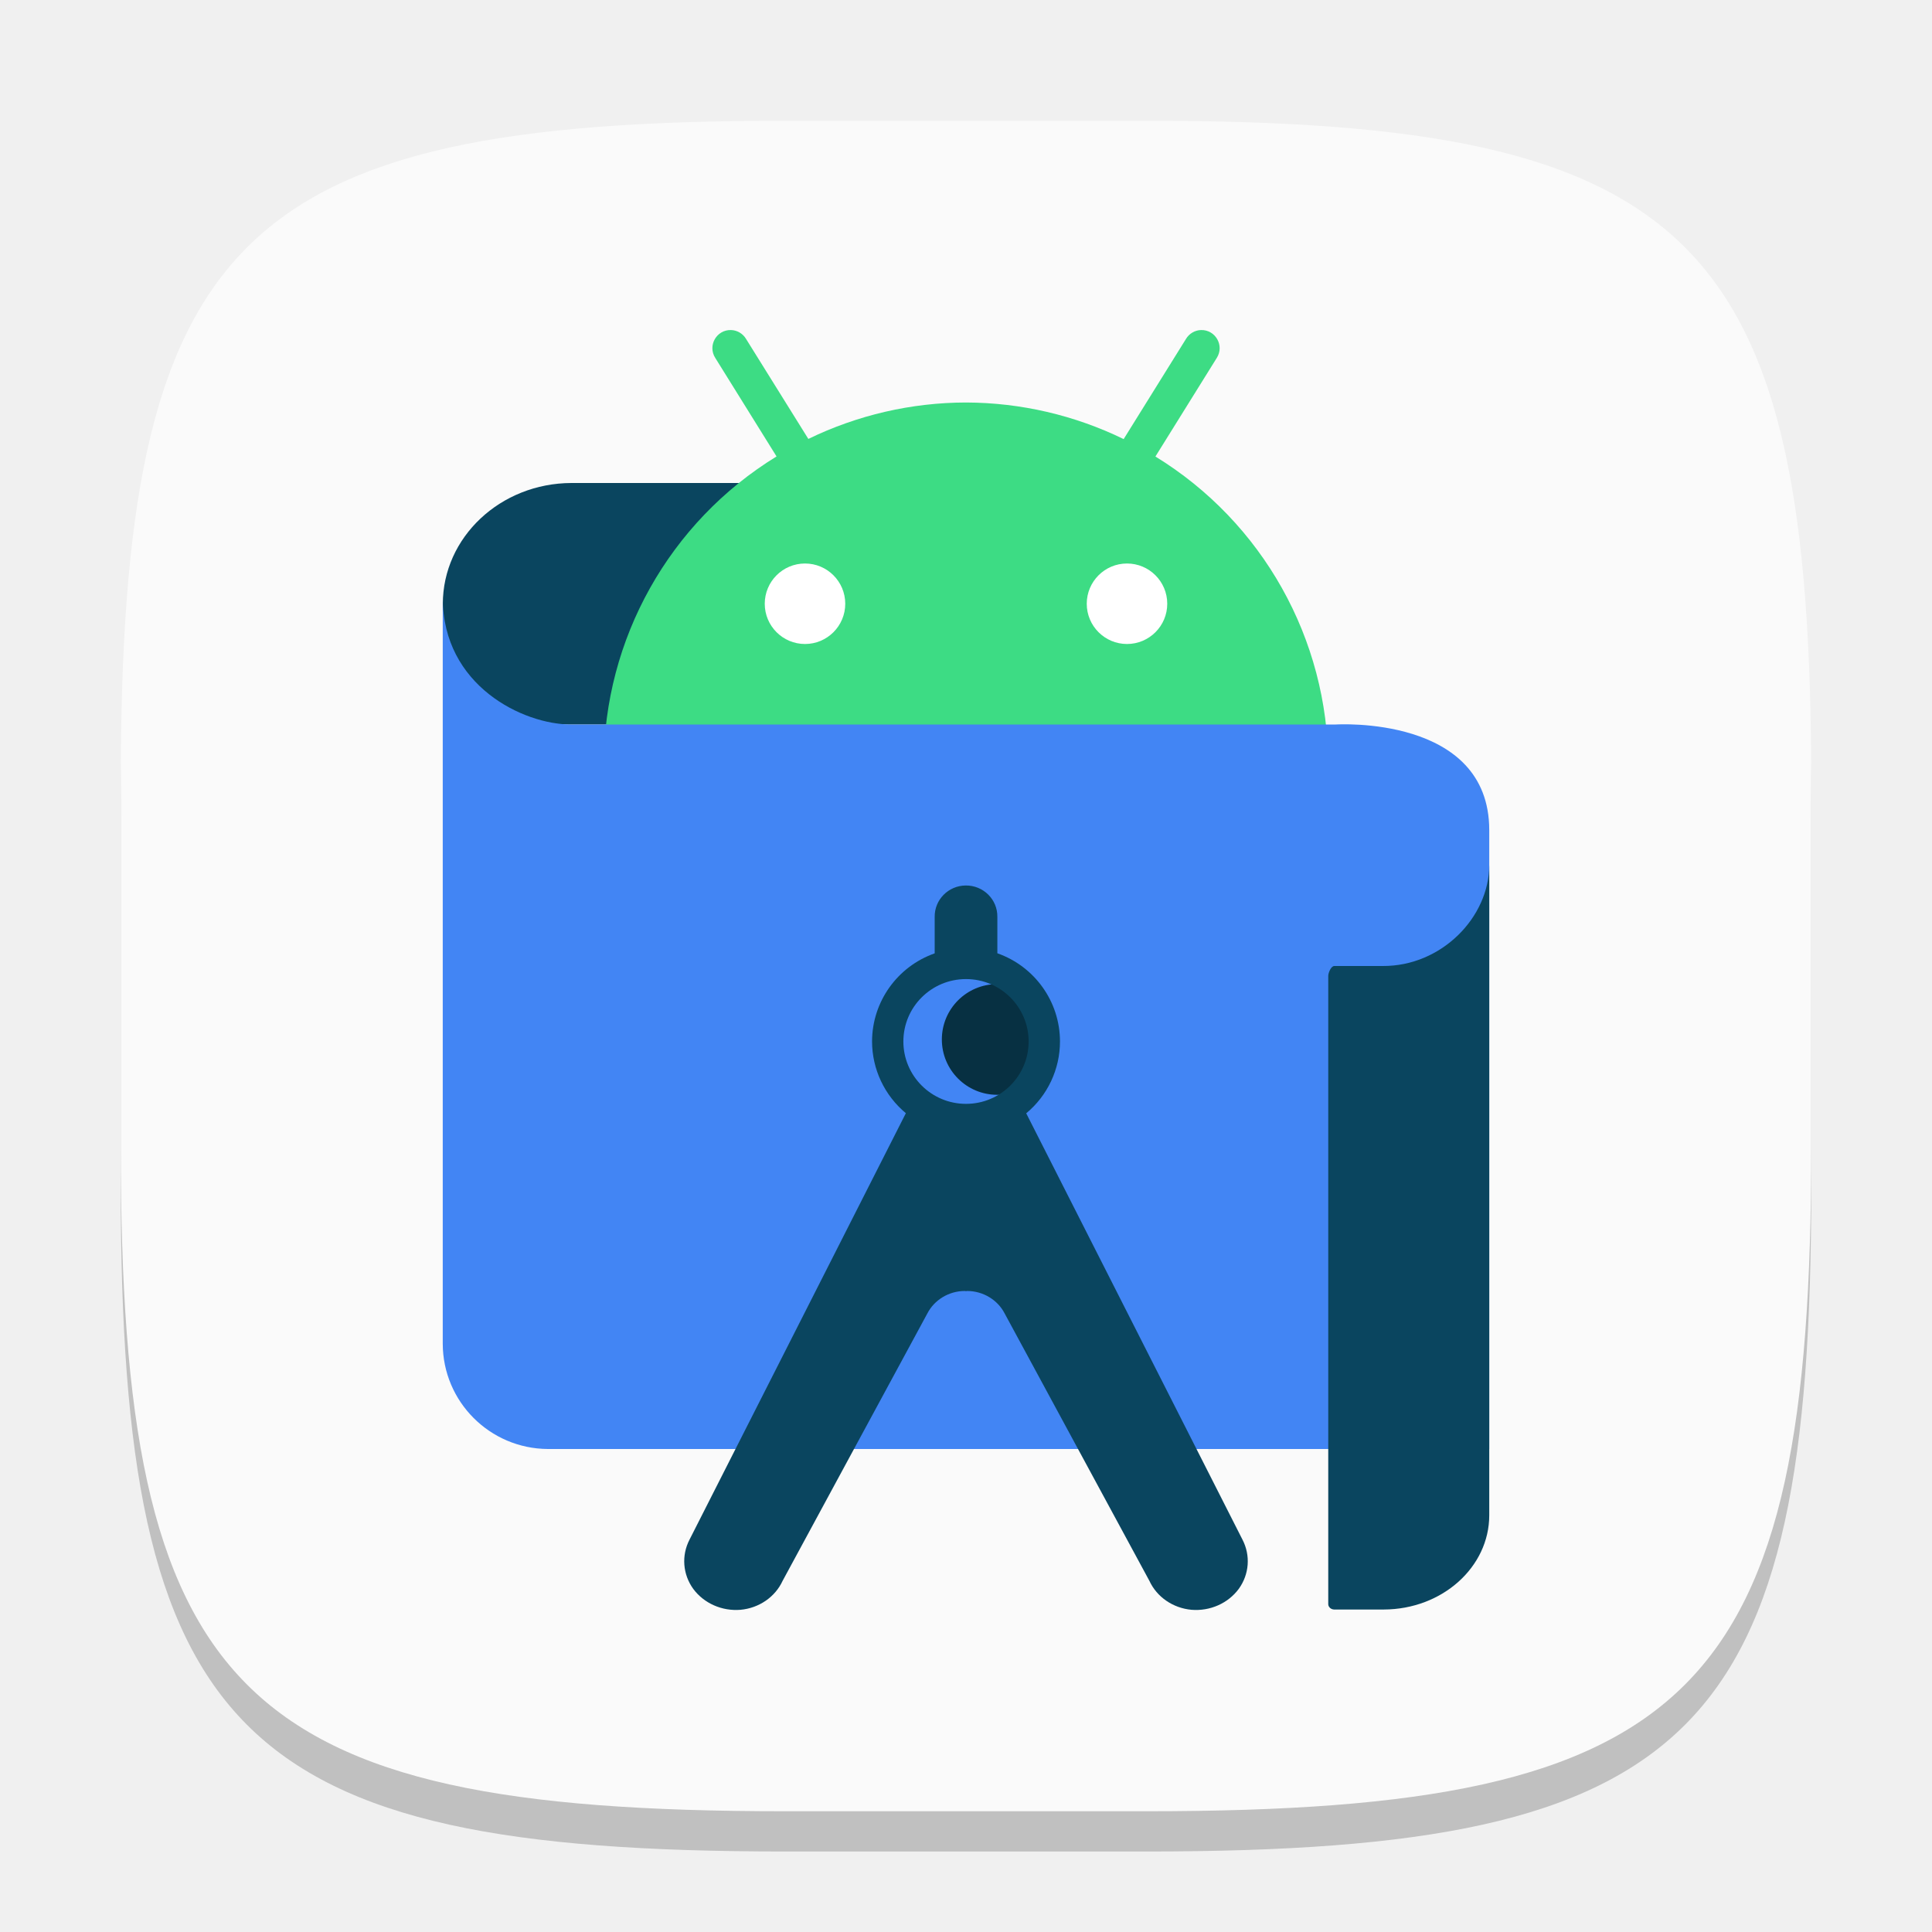
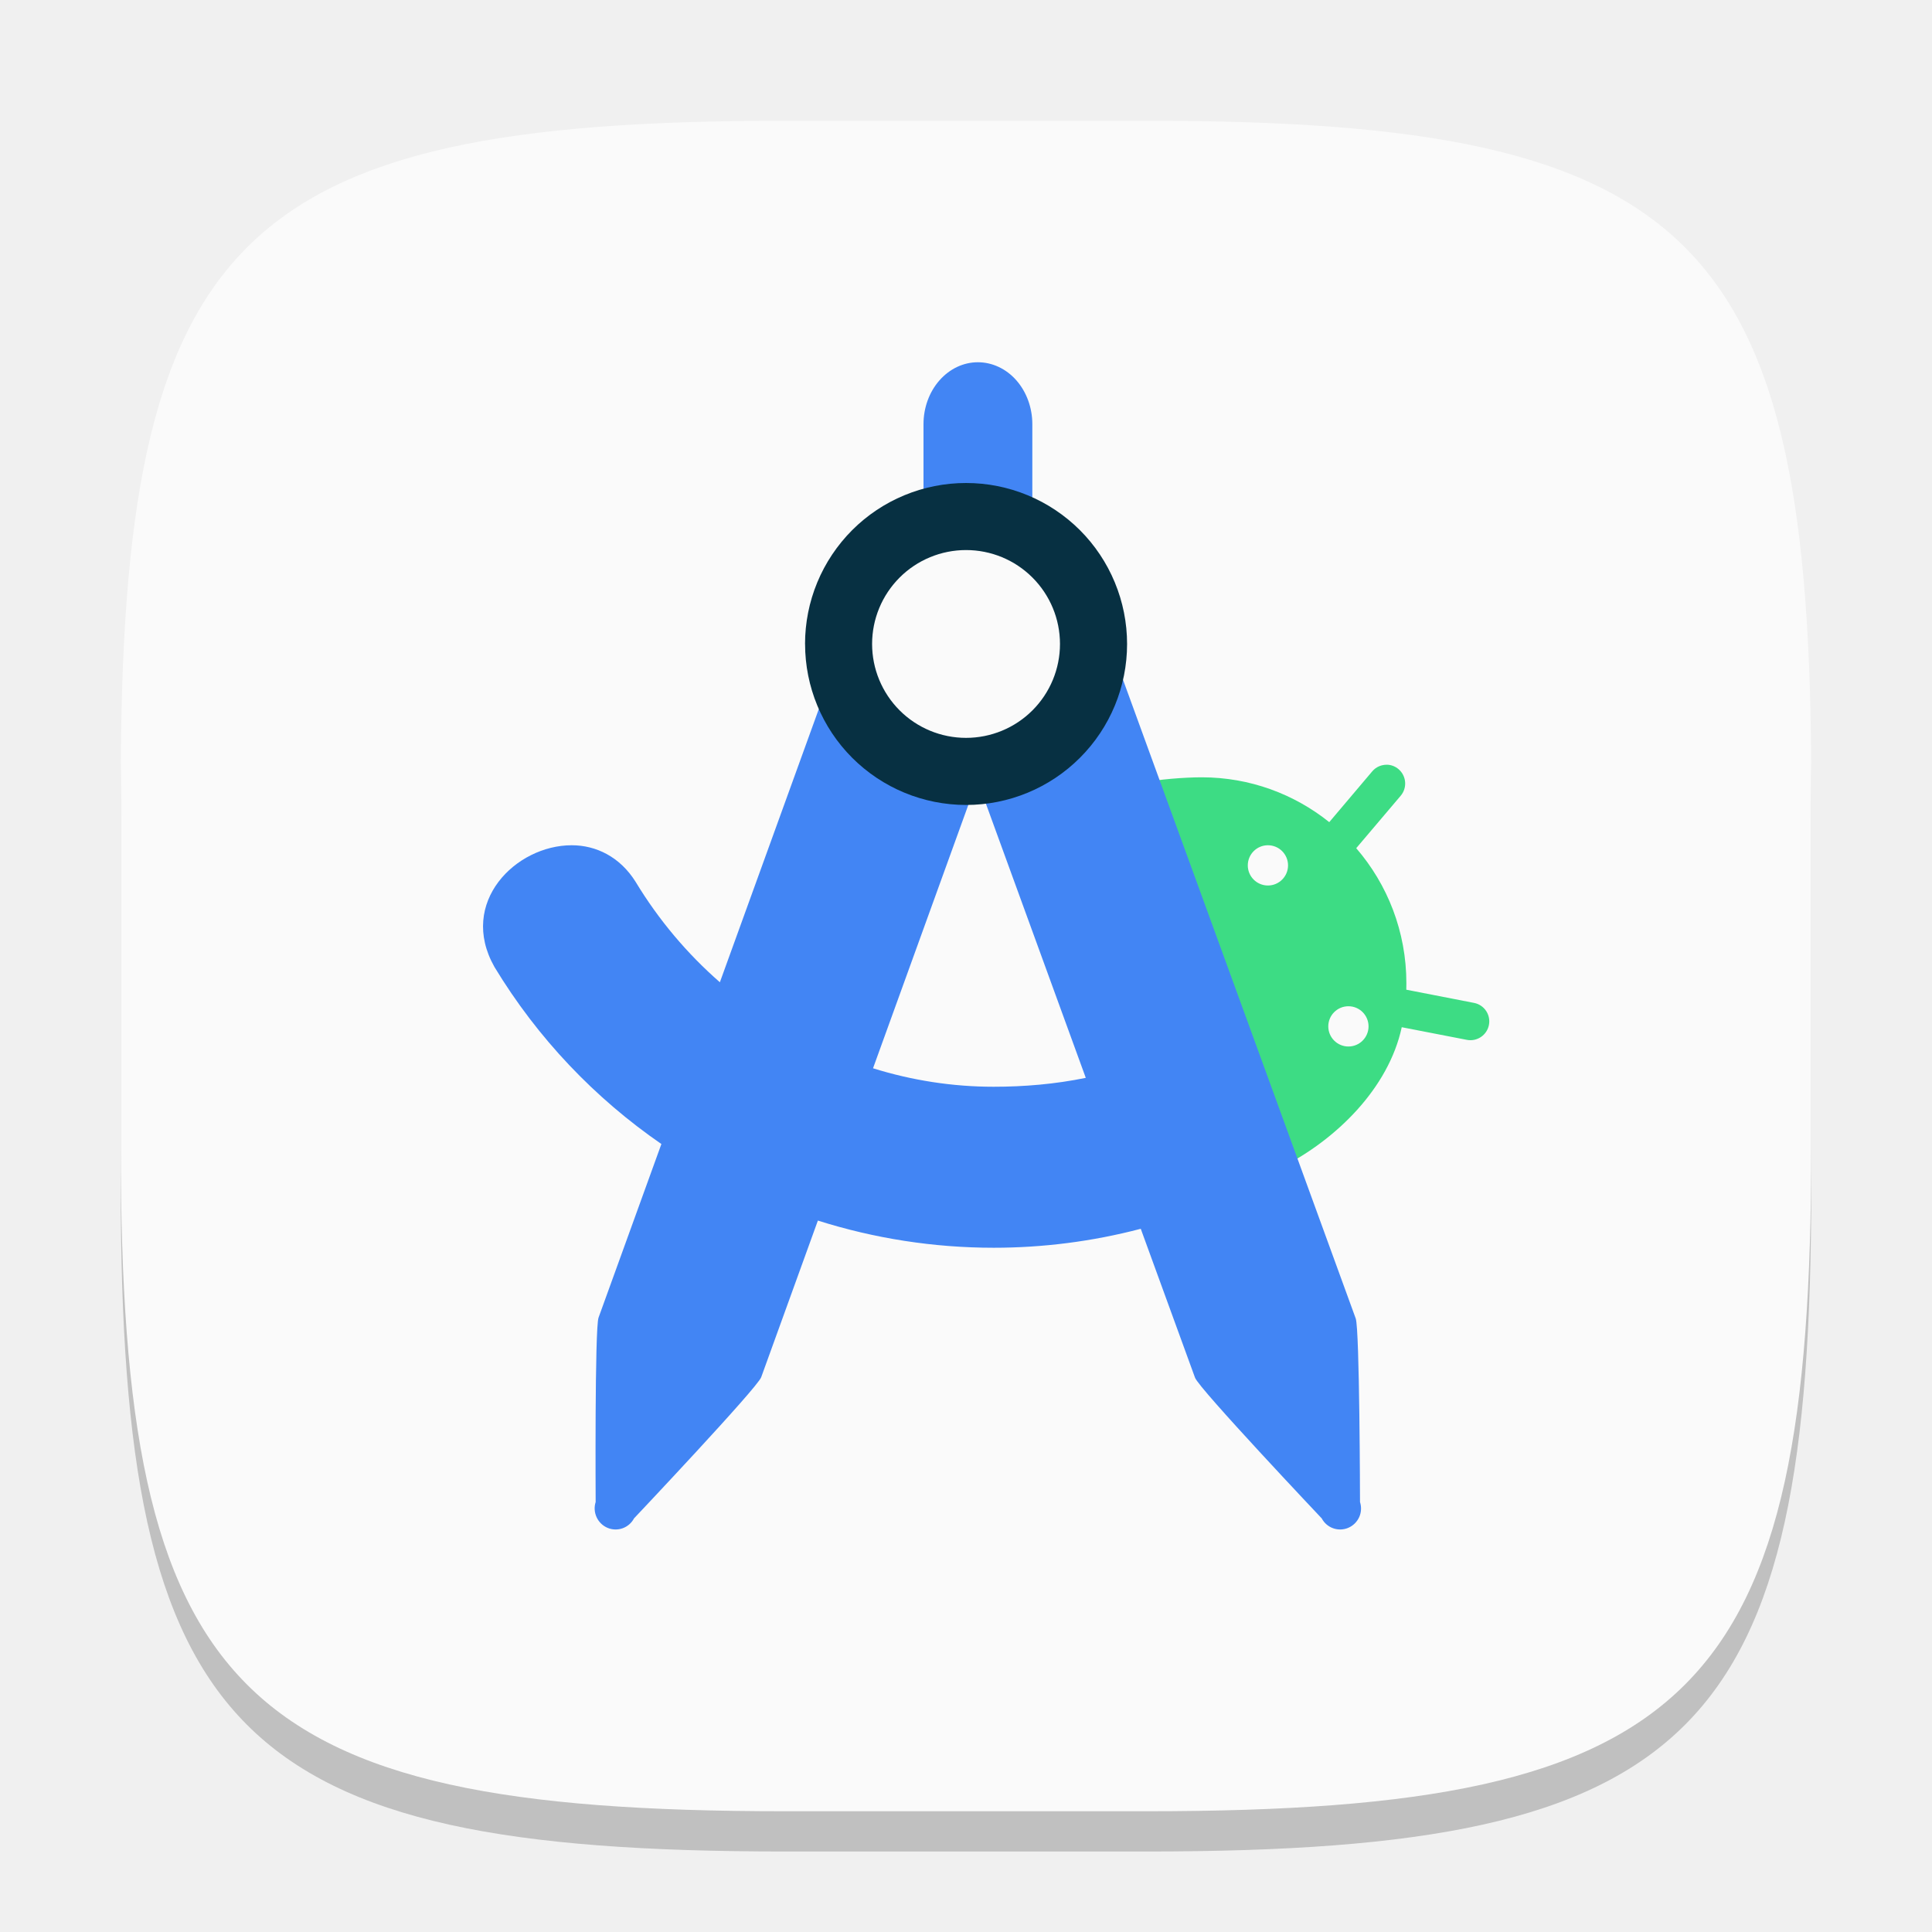
<svg xmlns="http://www.w3.org/2000/svg" width="48" height="48" viewBox="0 0 48 48" version="1.1" id="svg5">
  <defs id="defs2" />
  <path d="m 19.5,4 c -13.652,0 -16.5,2.91 -16.5,16.5 v 9 c 0,13.59 2.848,16.5 16.5,16.5 H 28.5 c 13.652,0 16.5,-2.91 16.5,-16.5 v -9 C 45,6.91 42.152,4 28.5,4" style="opacity:0.2;fill:#000000;stroke-width:1.5;stroke-linecap:round;stroke-linejoin:round" id="path563" />
  <path id="path530" style="fill:#fafafa;fill-opacity:1;stroke-width:1.5;stroke-linecap:round;stroke-linejoin:round" d="M 19.5,3 C 5.848,3 3,5.91 3,19.5 v 9 c 0,13.59 2.848,16.5 16.5,16.5 h 9 C 42.152,45 45,42.09 45,28.5 V 19.5 C 45,5.91 42.152,3 28.5,3 Z" />
-   <path d="m 22.907,12 h -8.709 c -1.767,0.005 -3.196,1.349 -3.196,3.005 -0.052,1.64 1.352,2.996 3.103,2.995 h 8.896 z" style="fill:#0a455f;stroke-width:2" id="path3580" />
-   <path d="m 18.161,8.2 c -0.361,-0.009 -0.585,0.389 -0.39,0.693 l 1.522,2.447 c -2.664,1.635 -4.289,4.535 -4.293,7.661 0,4.971 4.029,9 9,9 4.971,0 9,-4.029 9,-9 -0.005,-3.125 -1.63,-6.025 -4.294,-7.659 l 1.524,-2.449 c 0.195,-0.304 -0.03,-0.702 -0.39,-0.693 -0.153,0.004 -0.294,0.087 -0.373,0.218 l -1.55,2.491 c -1.22,-0.594 -2.559,-0.905 -3.916,-0.909 -1.358,0.002 -2.697,0.312 -3.918,0.905 l -1.549,-2.487 c -0.079,-0.131 -0.219,-0.214 -0.373,-0.218 z" style="fill:#3ddc84;stroke-width:2" id="path3496" />
-   <path d="m 37,36 h -23.391 c -1.441,-0.01 -2.605,-1.176 -2.609,-2.615 V 14.854 c 0,2.186 2,3.146 3.188,3.146 h 19 c 0,0 3.812,-0.244 3.812,2.625 z" style="fill:#4285f4;stroke-width:2" id="path3664" />
-   <circle style="fill:#073042;fill-opacity:1;stroke-width:3.667;stroke-linecap:square" id="path3820" cx="24.775" cy="25.825" r="1.375" />
-   <path d="m 23.988,22 c -0.429,0.006 -0.771,0.355 -0.766,0.779 v 0.907 c -0.931,0.328 -1.554,1.204 -1.556,2.188 0.001,0.689 0.309,1.342 0.84,1.783 l -5.375,10.595 c -0.204,0.394 -0.169,0.862 0.093,1.224 0.266,0.359 0.712,0.556 1.173,0.519 0.461,-0.042 0.862,-0.318 1.047,-0.72 l 3.596,-6.643 c 0.173,-0.336 0.533,-0.557 0.928,-0.558 0.012,-4e-5 0.021,0.004 0.032,0.004 0.01,-3.2e-4 0.021,-0.004 0.032,-0.004 0.395,0.002 0.755,0.222 0.928,0.558 l 3.596,6.643 c 0.185,0.402 0.586,0.678 1.047,0.72 0.461,0.037 0.907,-0.16 1.173,-0.519 0.262,-0.362 0.297,-0.83 0.093,-1.224 l -5.373,-10.592 c 0.532,-0.442 0.839,-1.096 0.839,-1.786 -7.4e-4,-0.985 -0.624,-1.862 -1.556,-2.19 v -0.905 c 0.006,-0.434 -0.352,-0.786 -0.79,-0.779 z m 0.012,2.325 c 0.859,0 1.556,0.694 1.556,1.55 0,0.856 -0.696,1.55 -1.556,1.55 -0.859,0 -1.556,-0.694 -1.556,-1.55 0,-0.856 0.696,-1.55 1.556,-1.55 z" style="fill:#0a455f;stroke-width:2" id="path3926" />
-   <path d="m 34.352,24 h -1.201 c -0.084,0 -0.151,0.172 -0.151,0.246 v 15.607 c -1.6e-4,0.071 0.062,0.13 0.142,0.135 h 1.239 c 1.448,-0.004 2.619,-1.052 2.619,-2.342 V 21.49 c 4e-5,1.3 -1.188,2.519 -2.648,2.51 z" style="fill:#0a455f;stroke-width:2" id="path3720" />
-   <path id="path3291" style="fill:#ffffff;fill-opacity:1;stroke-width:4;stroke-linecap:square" d="m 20,14 c -0.552,0 -1,0.448 -1,1 0,0.552 0.448,1 1,1 0.552,0 1,-0.448 1,-1 0,-0.552 -0.448,-1 -1,-1 z m 8,0 c -0.552,0 -1,0.448 -1,1 0,0.552 0.448,1 1,1 0.552,0 1,-0.448 1,-1 0,-0.552 -0.448,-1 -1,-1 z" />
+   <path id="path3" d="m 34.456,19 c -0.134,-0.002 -0.269,0.053 -0.363,0.164 l -1.068,1.262 C 32.155,19.729 31.053,19.312 29.856,19.312 c -0.411,0 -1.11,0.05 -1.492,0.143 L 31.84,29 c 1.35,-0.684 2.657,-1.954 2.986,-3.479 l 1.619,0.314 c 0.252,0.049 0.498,-0.117 0.547,-0.371 0.049,-0.254 -0.117,-0.498 -0.369,-0.547 l -1.684,-0.328 c 0.001,-0.053 0.002,-0.108 0.002,-0.162 0,-1.283 -0.47,-2.455 -1.246,-3.354 l 1.105,-1.303 c 0.167,-0.197 0.143,-0.492 -0.053,-0.66 -0.086,-0.073 -0.189,-0.11 -0.293,-0.111 z m -2.955,2 a 0.5,0.5 0 0 1 0.5,0.5 0.5,0.5 0 0 1 -0.5,0.5 0.5,0.5 0 0 1 -0.5,-0.5 0.5,0.5 0 0 1 0.5,-0.5 z m 2,4 a 0.5,0.5 0 0 1 0.5,0.5 0.5,0.5 0 0 1 -0.5,0.5 0.5,0.5 0 0 1 -0.5,-0.5 0.5,0.5 0 0 1 0.5,-0.5 z" style="fill:#3ddc84;fill-opacity:1" />
+   <path id="path10" style="fill:#4285f4;fill-opacity:1" d="m 24.295,9 c -0.359,0 -0.701,0.162 -0.955,0.451 -0.254,0.289 -0.396,0.68 -0.396,1.088 v 2.922 c 0,0.145 0.016,0.287 0.051,0.424 -0.241,0.023 -0.478,0.087 -0.701,0.191 -0.517,0.242 -0.916,0.682 -1.111,1.221 L 17.885,24.404 C 17.074,23.695 16.364,22.856 15.79,21.906 15.399,21.284 14.805,21 14.204,21 c -0.695,0 -1.401,0.355 -1.82,0.91 -0.419,0.555 -0.553,1.309 -0.102,2.109 l 0.002,0.002 v 0.002 c 1.079,1.783 2.504,3.266 4.148,4.4 l -1.561,4.312 c -0.097,0.267 -0.072,4.582 -0.072,4.582 -0.04,0.124 -0.031,0.259 0.023,0.377 0.054,0.118 0.15,0.213 0.27,0.264 0.119,0.051 0.253,0.055 0.375,0.012 0.122,-0.043 0.224,-0.131 0.285,-0.246 0,0 3.064,-3.241 3.16,-3.508 l 1.408,-3.891 C 21.723,30.769 23.196,31 24.688,31 c 1.214,0 2.442,-0.153 3.654,-0.471 l 1.348,3.699 c 0.094,0.267 3.148,3.496 3.148,3.496 0.061,0.115 0.163,0.203 0.285,0.246 0.122,0.043 0.256,0.039 0.375,-0.012 0.119,-0.051 0.216,-0.145 0.27,-0.264 0.054,-0.118 0.061,-0.253 0.021,-0.377 0,0 -0.008,-4.296 -0.107,-4.561 L 27.317,15.285 c -0.198,-0.527 -0.594,-0.954 -1.104,-1.188 -0.2,-0.092 -0.412,-0.151 -0.627,-0.178 0.041,-0.147 0.062,-0.302 0.062,-0.459 v -2.922 c 0,-0.408 -0.143,-0.799 -0.396,-1.088 C 24.999,9.162 24.654,9 24.295,9 Z m -0.014,10.381 2.695,7.398 C 26.215,26.935 25.447,27 24.686,27 23.664,27 22.655,26.842 21.69,26.541 Z" />
+   <path d="m 24.074,18.87 c 0.771,0 1.51,-0.308 2.055,-0.856 0.545,-0.548 0.851,-1.292 0.851,-2.067 0,-0.775 -0.306,-1.519 -0.851,-2.067 -0.545,-0.548 -1.284,-0.856 -2.055,-0.856 -0.771,0 -1.51,0.308 -2.055,0.856 -0.545,0.548 -0.851,1.292 -0.851,2.067 0,0.775 0.306,1.519 0.851,2.067 0.545,0.548 1.284,0.856 2.055,0.856 z" fill="#e4e4e4" id="path17" style="fill:#fafafa;fill-opacity:1" />
+   <path d="m 24.001,13.666 c -0.619,0 -1.213,0.246 -1.65,0.683 -0.438,0.438 -0.684,1.031 -0.684,1.65 0,0.619 0.246,1.212 0.684,1.65 0.438,0.438 1.031,0.683 1.65,0.683 0.619,0 1.213,-0.246 1.65,-0.683 0.438,-0.438 0.684,-1.031 0.684,-1.65 0,-0.619 -0.246,-1.212 -0.684,-1.65 -0.438,-0.438 -1.031,-0.683 -1.65,-0.683 z m -4,2.334 c 0,-0.525 0.103,-1.045 0.304,-1.531 0.201,-0.485 0.496,-0.926 0.867,-1.298 0.371,-0.371 0.812,-0.666 1.298,-0.867 0.485,-0.201 1.005,-0.304 1.531,-0.304 0.525,0 1.045,0.103 1.531,0.304 0.485,0.201 0.926,0.496 1.298,0.867 0.371,0.371 0.666,0.812 0.867,1.298 0.201,0.485 0.305,1.005 0.305,1.531 0,1.061 -0.421,2.078 -1.172,2.828 -0.75,0.75 -1.768,1.171 -2.828,1.171 -1.061,0 -2.078,-0.421 -2.829,-1.171 -0.75,-0.75 -1.171,-1.768 -1.171,-2.828 z" fill="#0a455f" fill-rule="evenodd" id="path19" style="fill:#073042;fill-opacity:1" />
</svg>
